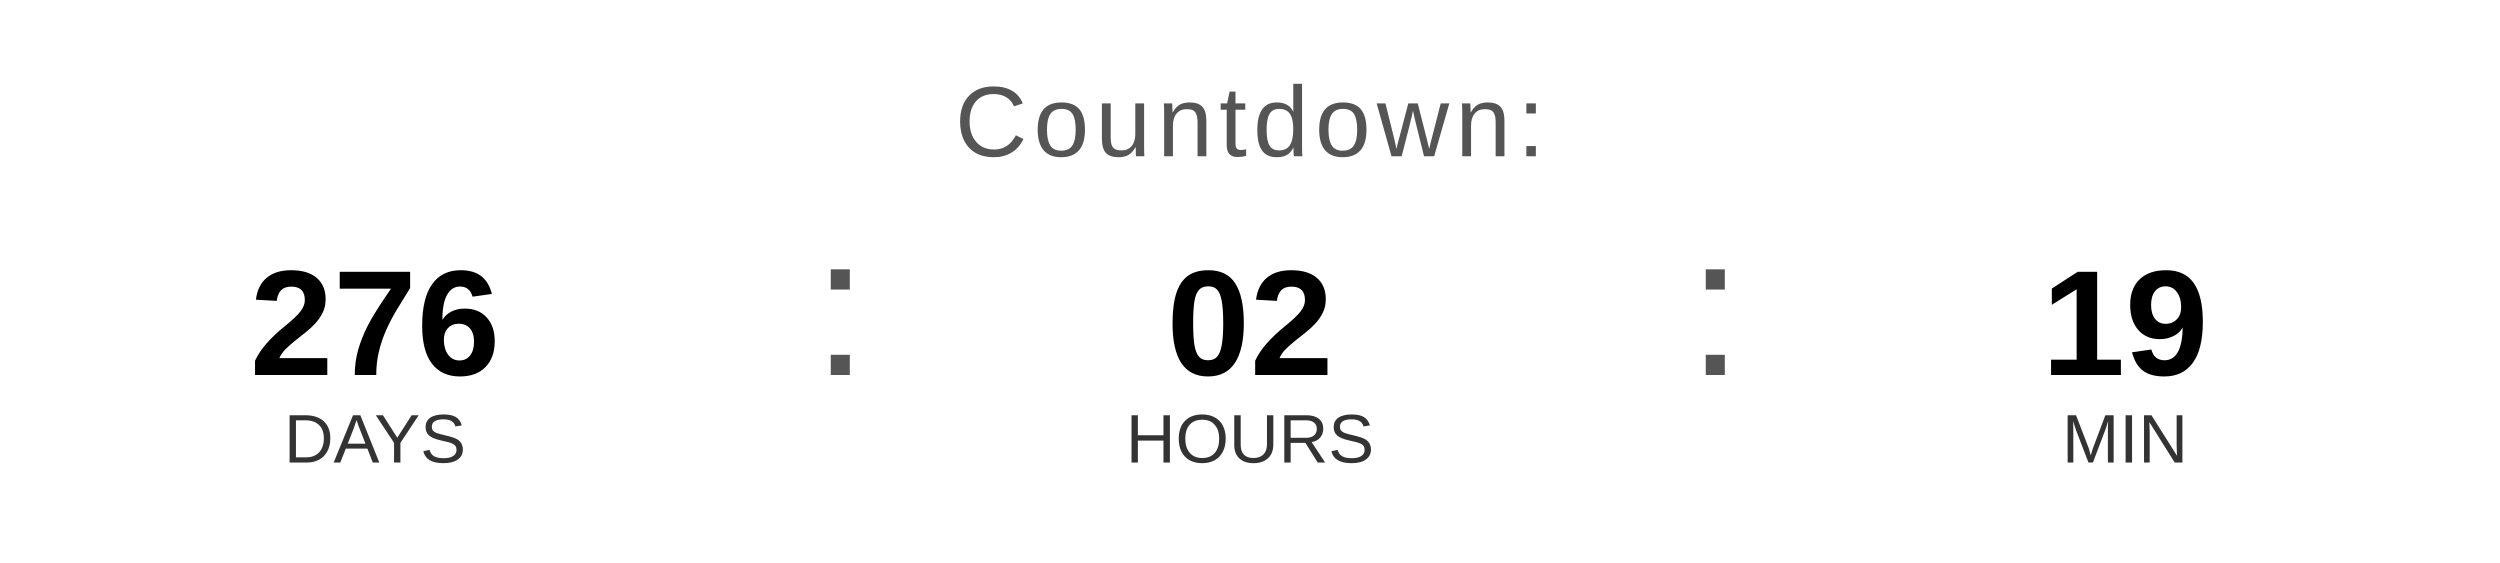
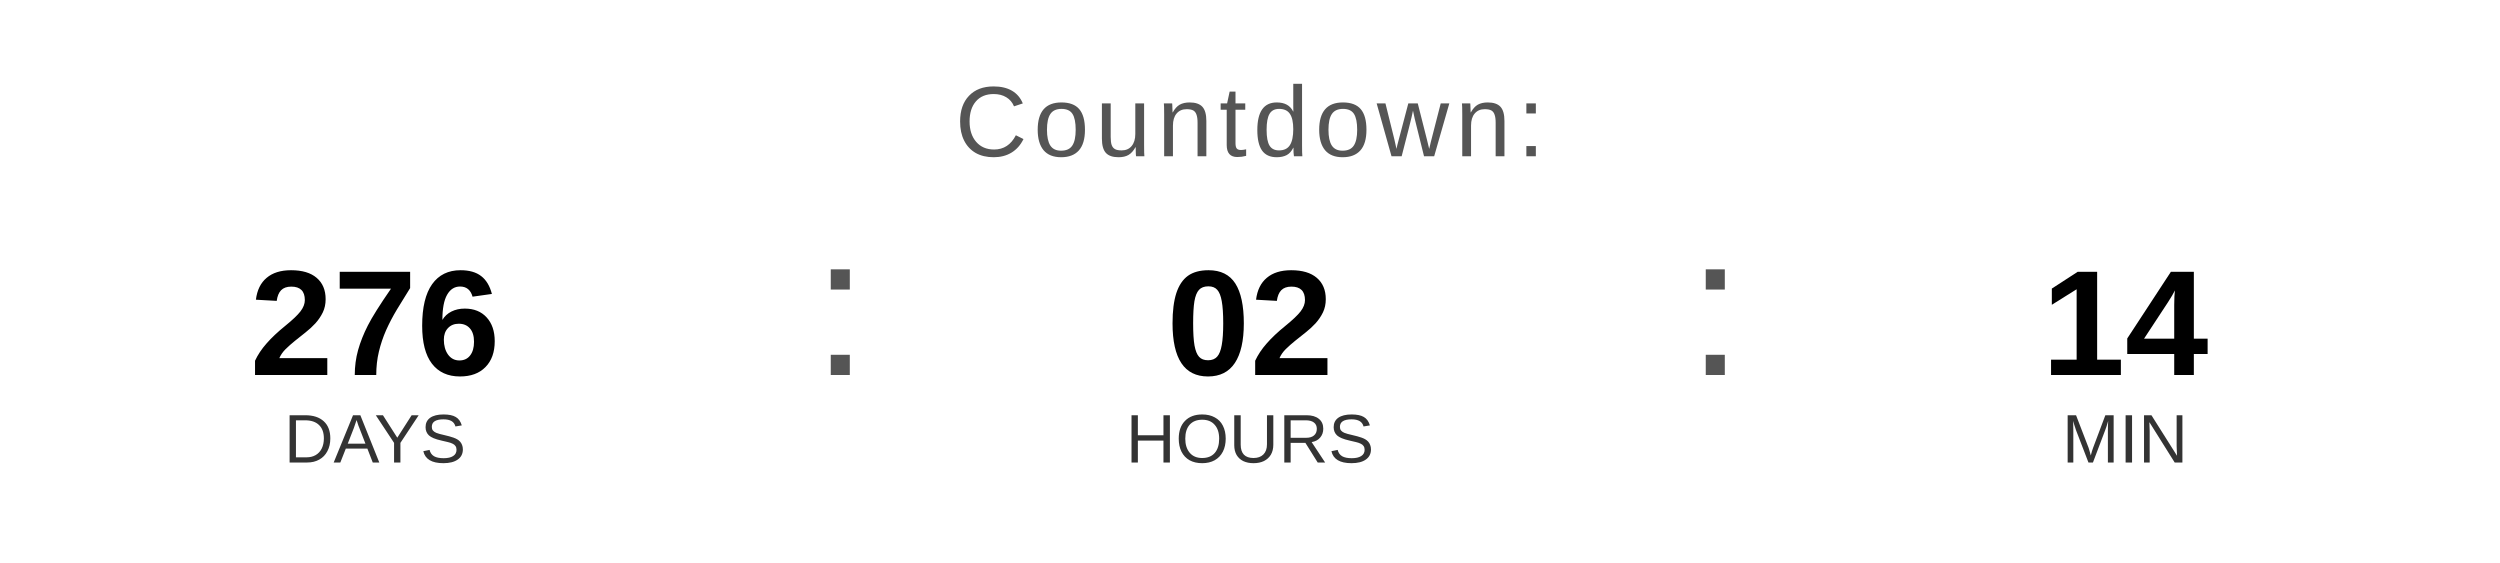
<svg xmlns="http://www.w3.org/2000/svg" width="400" height="90" viewBox="0 0 400 90">
  <text x="200" y="25" font-family="Arial, Helvetica, sans-serif" font-size="16" fill="#555555" text-anchor="middle" letter-spacing="1">
    Countdown:
  </text>
  <text x="60" y="60" font-family="Arial, Helvetica, sans-serif" font-size="24" font-weight="bold" fill="#000000" text-anchor="middle">276</text>
  <text x="60" y="74" font-family="Arial, Helvetica, sans-serif" font-size="11" fill="#333333" text-anchor="middle">DAYS</text>
  <text x="130" y="60" font-family="Arial, sans-serif" font-size="32" fill="#555555">:</text>
  <text x="200" y="60" font-family="Arial, Helvetica, sans-serif" font-size="24" font-weight="bold" fill="#000000" text-anchor="middle">02</text>
  <text x="200" y="74" font-family="Arial, Helvetica, sans-serif" font-size="11" fill="#333333" text-anchor="middle">HOURS</text>
  <text x="270" y="60" font-family="Arial, sans-serif" font-size="32" fill="#555555">:</text>
-   <text x="340" y="60" font-family="Arial, Helvetica, sans-serif" font-size="24" font-weight="bold" fill="#000000" text-anchor="middle">19</text>
+   <text x="340" y="60" font-family="Arial, Helvetica, sans-serif" font-size="24" font-weight="bold" fill="#000000" text-anchor="middle">14</text>
  <text x="340" y="74" font-family="Arial, Helvetica, sans-serif" font-size="11" fill="#333333" text-anchor="middle">MIN</text>
</svg>
